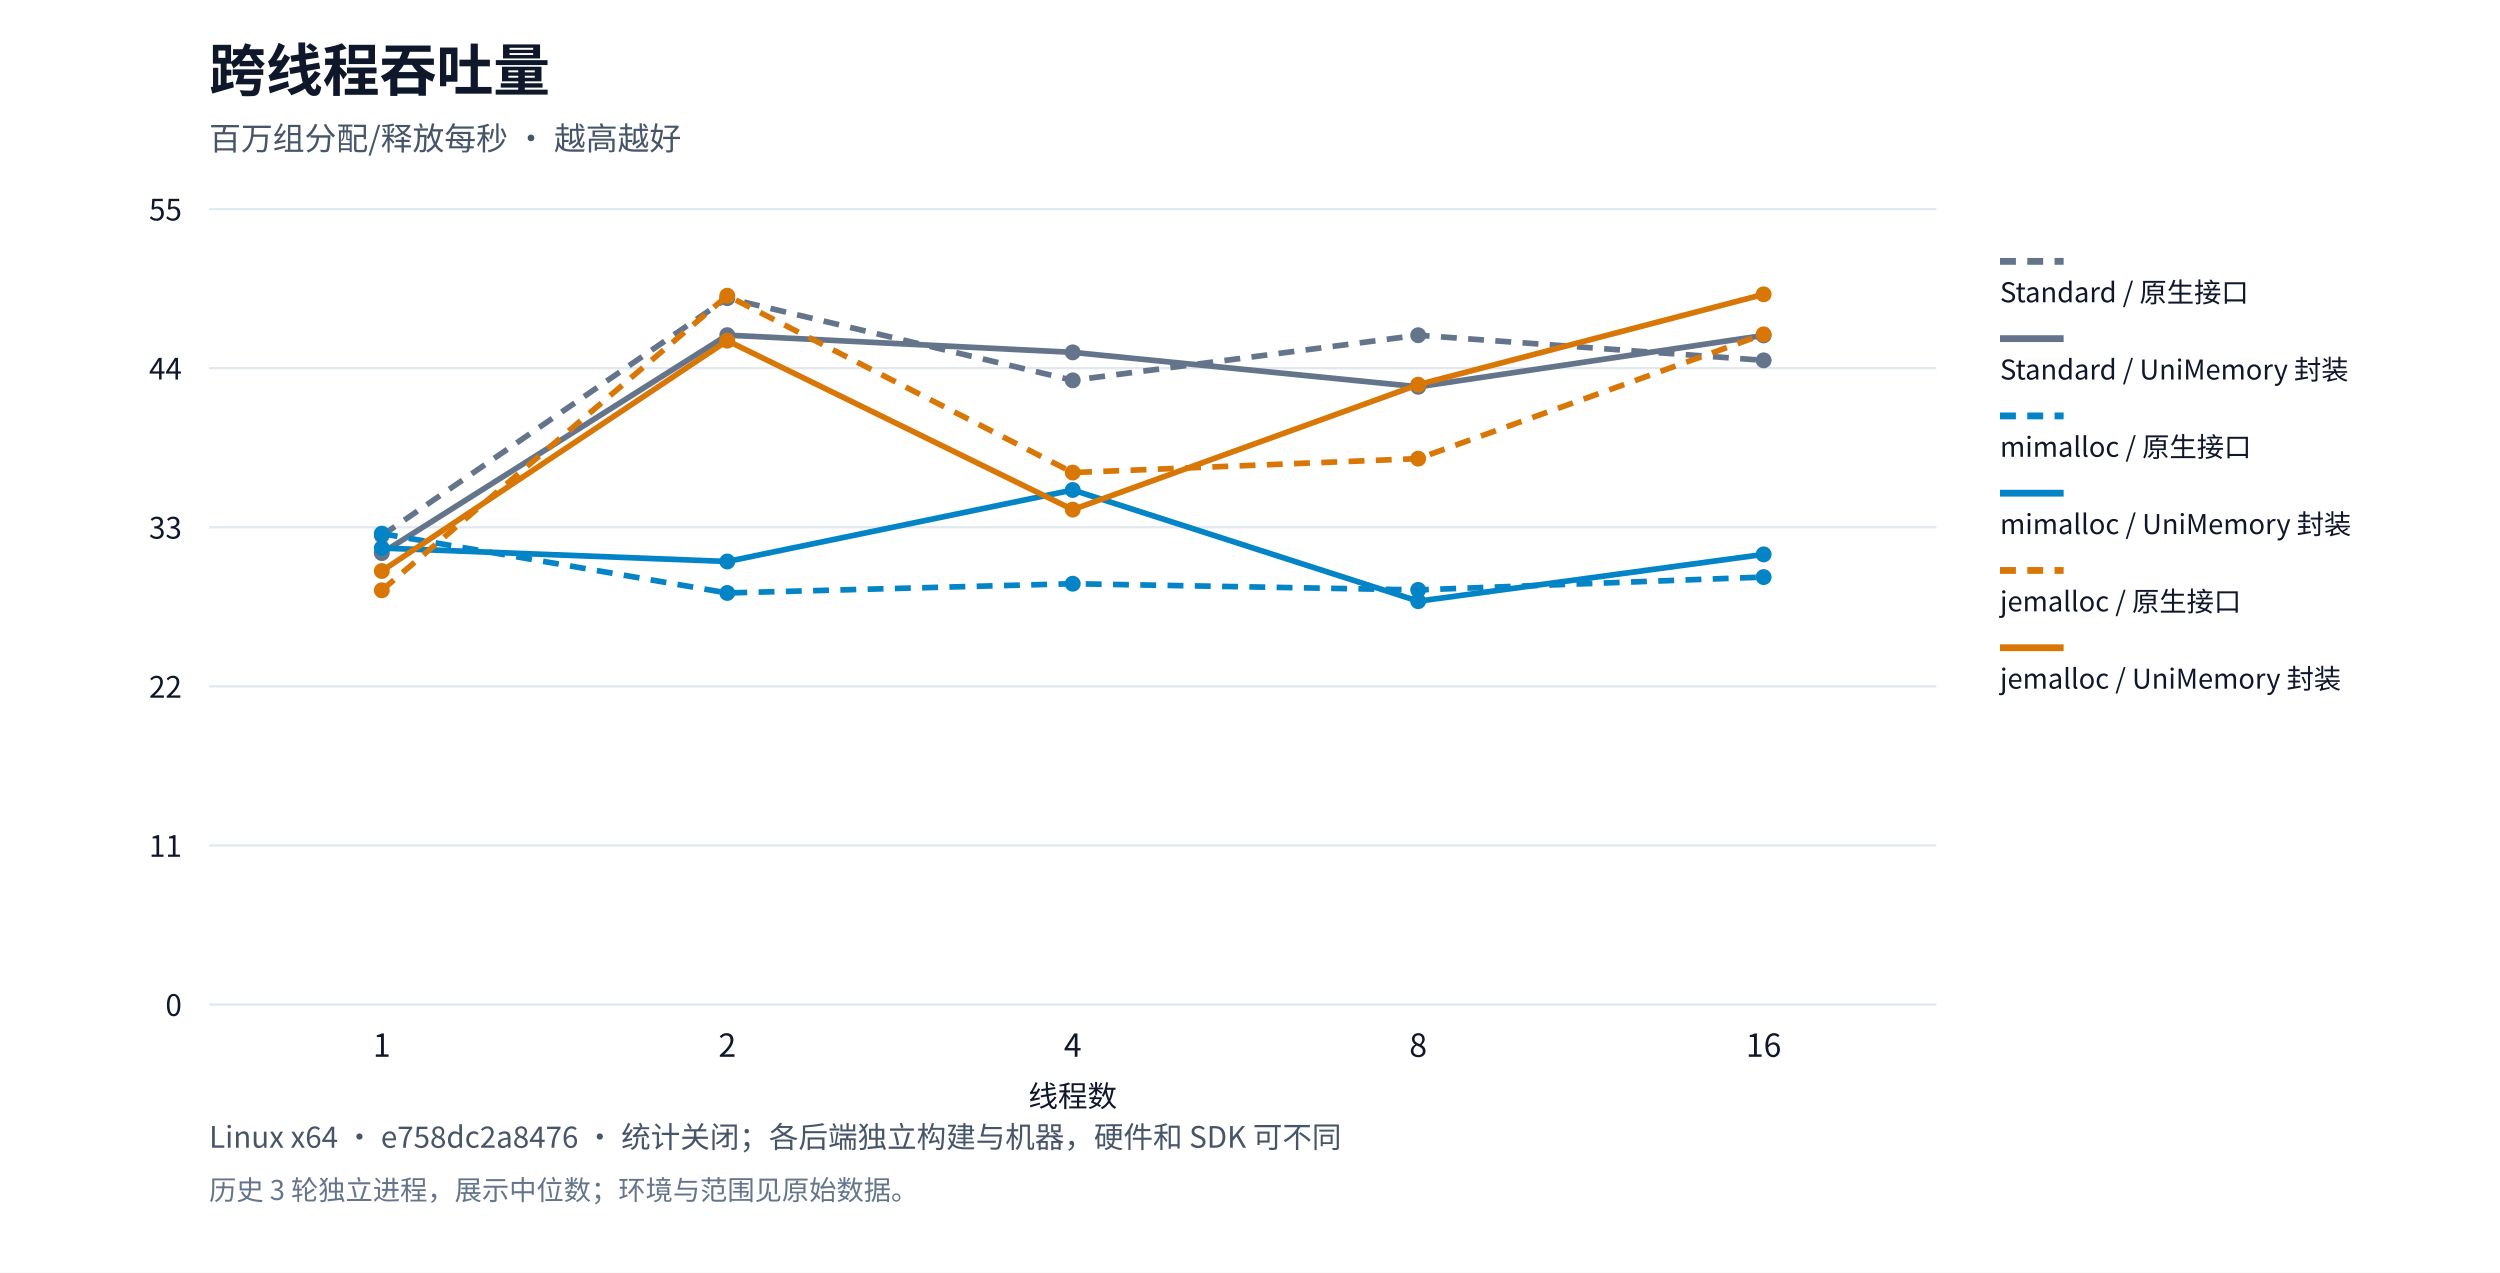
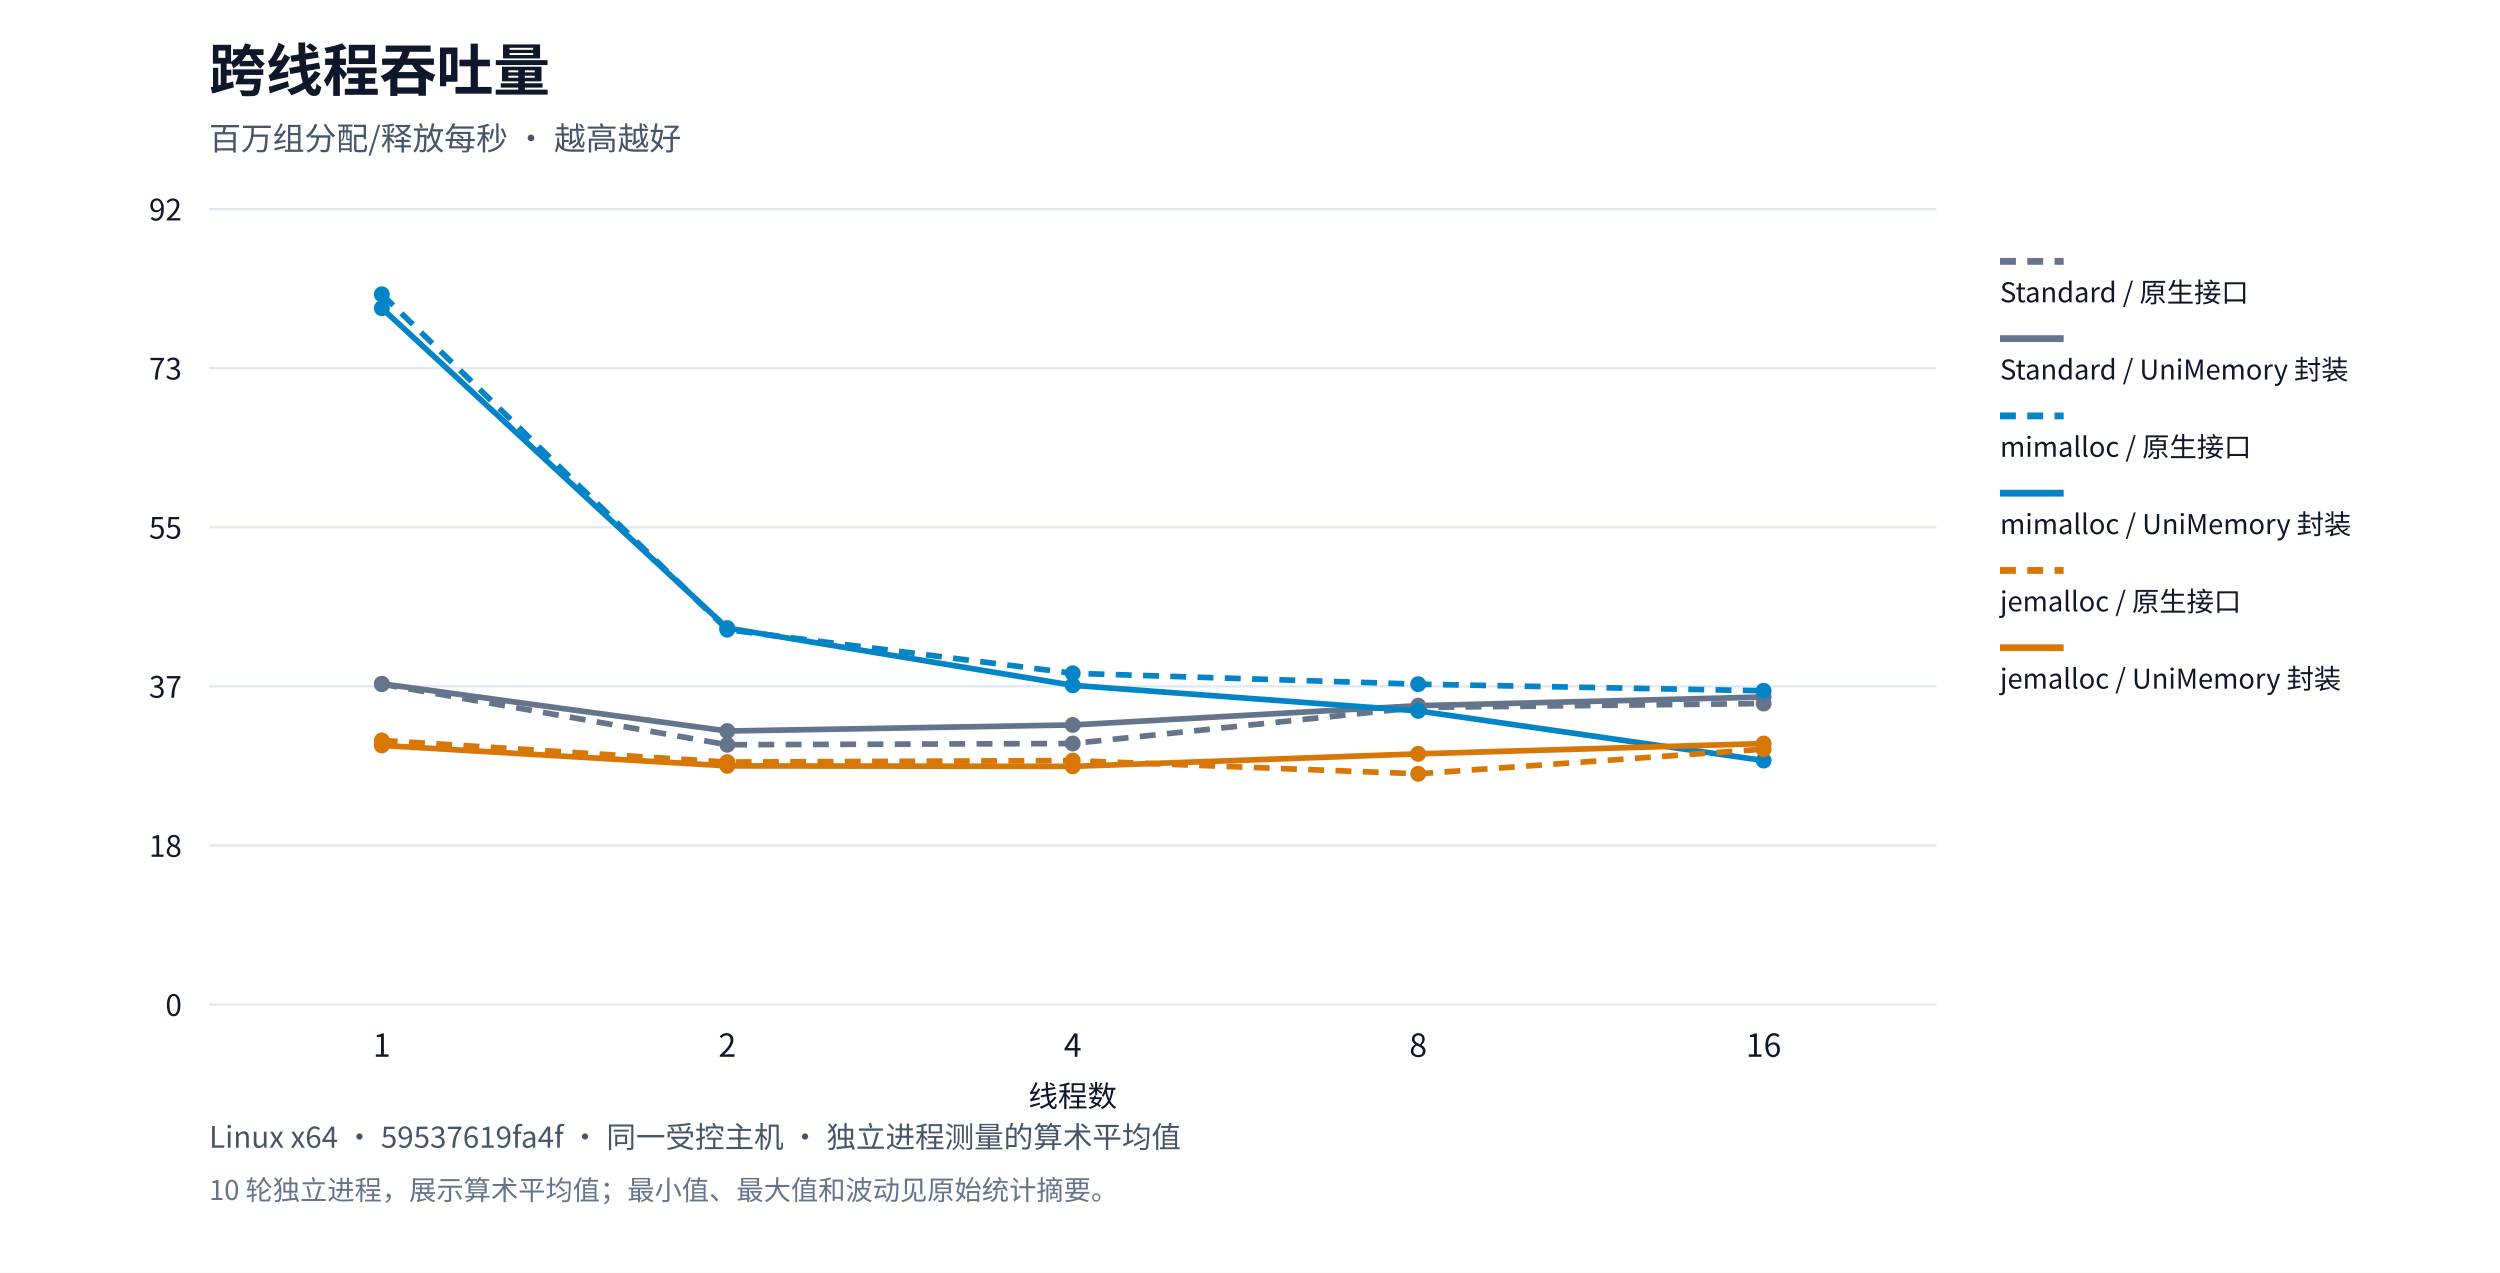
<svg xmlns="http://www.w3.org/2000/svg" xml:lang="zh-CN" viewBox="0 0 1100 560" role="img">
  <rect width="1100" height="560" fill="#ffffff" />
  <g font-family="system-ui,Segoe UI,Microsoft YaHei,PingFang SC,Noto Sans CJK SC,sans-serif" fill="#0f172a">
    <text x="92" y="40" font-size="25" font-weight="650">跨线程吞吐量</text>
    <text x="92" y="66" font-size="14" fill="#475569">百万组分配/释放每秒 · 越高越好</text>
    <path d="M92,442.0h760" stroke="#e2e8f0" />
    <text x="80" y="447.0" text-anchor="end" font-size="13">0</text>
    <path d="M92,372.0h760" stroke="#e2e8f0" />
-     <text x="80" y="377.0" text-anchor="end" font-size="13">11</text>
+     <text x="80" y="377.0" text-anchor="end" font-size="13">18</text>
    <path d="M92,302.0h760" stroke="#e2e8f0" />
-     <text x="80" y="307.0" text-anchor="end" font-size="13">22</text>
+     <text x="80" y="307.0" text-anchor="end" font-size="13">37</text>
    <path d="M92,232.0h760" stroke="#e2e8f0" />
-     <text x="80" y="237.0" text-anchor="end" font-size="13">33</text>
+     <text x="80" y="237.0" text-anchor="end" font-size="13">55</text>
    <path d="M92,162.0h760" stroke="#e2e8f0" />
-     <text x="80" y="167.0" text-anchor="end" font-size="13">44</text>
+     <text x="80" y="167.0" text-anchor="end" font-size="13">73</text>
    <path d="M92,92.0h760" stroke="#e2e8f0" />
-     <text x="80" y="97.0" text-anchor="end" font-size="13">55</text>
+     <text x="80" y="97.0" text-anchor="end" font-size="13">92</text>
    <text x="168.0" y="465" text-anchor="middle" font-size="14">1</text>
    <text x="320.0" y="465" text-anchor="middle" font-size="14">2</text>
    <text x="472.0" y="465" text-anchor="middle" font-size="14">4</text>
    <text x="624.0" y="465" text-anchor="middle" font-size="14">8</text>
    <text x="776.0" y="465" text-anchor="middle" font-size="14">16</text>
-     <circle cx="168.0" cy="235.656" r="3.5" fill="#64748b" />
-     <circle cx="320.0" cy="131.189" r="3.5" fill="#64748b" />
-     <circle cx="472.0" cy="167.353" r="3.5" fill="#64748b" />
-     <circle cx="624.0" cy="147.494" r="3.5" fill="#64748b" />
-     <circle cx="776.0" cy="158.552" r="3.5" fill="#64748b" />
-     <polyline points="168.0,235.656 320.0,131.189 472.0,167.353 624.0,147.494 776.0,158.552" fill="none" stroke="#64748b" stroke-width="2.5" stroke-dasharray="7 5" />
+     <circle cx="168.0" cy="301.021" r="3.5" fill="#64748b" />
+     <circle cx="320.0" cy="327.692" r="3.5" fill="#64748b" />
+     <circle cx="472.0" cy="327.147" r="3.5" fill="#64748b" />
+     <circle cx="624.0" cy="311.282" r="3.5" fill="#64748b" />
+     <circle cx="776.0" cy="309.561" r="3.5" fill="#64748b" />
+     <polyline points="168.0,301.021 320.0,327.692 472.0,327.147 624.0,311.282 776.0,309.561" fill="none" stroke="#64748b" stroke-width="2.5" stroke-dasharray="7 5" />
    <path d="M880,115h28" stroke="#64748b" stroke-width="3" stroke-dasharray="7 5" />
    <text x="880" y="133" font-size="12">Standard / 原生接口</text>
-     <circle cx="168.0" cy="243.355" r="3.5" fill="#64748b" />
-     <circle cx="320.0" cy="147.465" r="3.5" fill="#64748b" />
-     <circle cx="472.0" cy="155.043" r="3.5" fill="#64748b" />
-     <circle cx="624.0" cy="170.189" r="3.5" fill="#64748b" />
-     <circle cx="776.0" cy="147.594" r="3.5" fill="#64748b" />
-     <polyline points="168.0,243.355 320.0,147.465 472.0,155.043 624.0,170.189 776.0,147.594" fill="none" stroke="#64748b" stroke-width="2.5" />
+     <circle cx="168.0" cy="300.881" r="3.5" fill="#64748b" />
+     <circle cx="320.0" cy="321.652" r="3.5" fill="#64748b" />
+     <circle cx="472.0" cy="318.976" r="3.5" fill="#64748b" />
+     <circle cx="624.0" cy="310.496" r="3.5" fill="#64748b" />
+     <circle cx="776.0" cy="306.676" r="3.5" fill="#64748b" />
+     <polyline points="168.0,300.881 320.0,321.652 472.0,318.976 624.0,310.496 776.0,306.676" fill="none" stroke="#64748b" stroke-width="2.5" />
    <path d="M880,149h28" stroke="#64748b" stroke-width="3" />
    <text x="880" y="167" font-size="12">Standard / UniMemory 封装</text>
-     <circle cx="168.0" cy="234.804" r="3.5" fill="#0284c7" />
-     <circle cx="320.0" cy="260.907" r="3.5" fill="#0284c7" />
-     <circle cx="472.0" cy="256.836" r="3.5" fill="#0284c7" />
-     <circle cx="624.0" cy="259.56" r="3.5" fill="#0284c7" />
-     <circle cx="776.0" cy="253.913" r="3.5" fill="#0284c7" />
-     <polyline points="168.0,234.804 320.0,260.907 472.0,256.836 624.0,259.56 776.0,253.913" fill="none" stroke="#0284c7" stroke-width="2.5" stroke-dasharray="7 5" />
+     <circle cx="168.0" cy="129.5" r="3.5" fill="#0284c7" />
+     <circle cx="320.0" cy="277.068" r="3.5" fill="#0284c7" />
+     <circle cx="472.0" cy="296.236" r="3.5" fill="#0284c7" />
+     <circle cx="624.0" cy="301.031" r="3.5" fill="#0284c7" />
+     <circle cx="776.0" cy="303.94" r="3.5" fill="#0284c7" />
+     <polyline points="168.0,129.5 320.0,277.068 472.0,296.236 624.0,301.031 776.0,303.94" fill="none" stroke="#0284c7" stroke-width="2.5" stroke-dasharray="7 5" />
    <path d="M880,183h28" stroke="#0284c7" stroke-width="3" stroke-dasharray="7 5" />
    <text x="880" y="201" font-size="12">mimalloc / 原生接口</text>
-     <circle cx="168.0" cy="241.142" r="3.5" fill="#0284c7" />
-     <circle cx="320.0" cy="247.06" r="3.5" fill="#0284c7" />
-     <circle cx="472.0" cy="215.592" r="3.5" fill="#0284c7" />
-     <circle cx="624.0" cy="264.528" r="3.5" fill="#0284c7" />
-     <circle cx="776.0" cy="243.93" r="3.5" fill="#0284c7" />
-     <polyline points="168.0,241.142 320.0,247.06 472.0,215.592 624.0,264.528 776.0,243.93" fill="none" stroke="#0284c7" stroke-width="2.5" />
+     <circle cx="168.0" cy="135.594" r="3.5" fill="#0284c7" />
+     <circle cx="320.0" cy="276.337" r="3.5" fill="#0284c7" />
+     <circle cx="472.0" cy="301.547" r="3.5" fill="#0284c7" />
+     <circle cx="624.0" cy="312.809" r="3.5" fill="#0284c7" />
+     <circle cx="776.0" cy="334.655" r="3.5" fill="#0284c7" />
+     <polyline points="168.0,135.594 320.0,276.337 472.0,301.547 624.0,312.809 776.0,334.655" fill="none" stroke="#0284c7" stroke-width="2.5" />
    <path d="M880,217h28" stroke="#0284c7" stroke-width="3" />
    <text x="880" y="235" font-size="12">mimalloc / UniMemory 封装</text>
-     <circle cx="168.0" cy="259.729" r="3.5" fill="#d97706" />
-     <circle cx="320.0" cy="130.102" r="3.5" fill="#d97706" />
-     <circle cx="472.0" cy="207.931" r="3.5" fill="#d97706" />
-     <circle cx="624.0" cy="201.797" r="3.5" fill="#d97706" />
-     <circle cx="776.0" cy="147.095" r="3.5" fill="#d97706" />
-     <polyline points="168.0,259.729 320.0,130.102 472.0,207.931 624.0,201.797 776.0,147.095" fill="none" stroke="#d97706" stroke-width="2.5" stroke-dasharray="7 5" />
+     <circle cx="168.0" cy="325.795" r="3.5" fill="#d97706" />
+     <circle cx="320.0" cy="335.31" r="3.5" fill="#d97706" />
+     <circle cx="472.0" cy="334.654" r="3.5" fill="#d97706" />
+     <circle cx="624.0" cy="340.465" r="3.5" fill="#d97706" />
+     <circle cx="776.0" cy="329.634" r="3.5" fill="#d97706" />
+     <polyline points="168.0,325.795 320.0,335.31 472.0,334.654 624.0,340.465 776.0,329.634" fill="none" stroke="#d97706" stroke-width="2.5" stroke-dasharray="7 5" />
    <path d="M880,251h28" stroke="#d97706" stroke-width="3" stroke-dasharray="7 5" />
    <text x="880" y="269" font-size="12">jemalloc / 原生接口</text>
-     <circle cx="168.0" cy="251.249" r="3.5" fill="#d97706" />
-     <circle cx="320.0" cy="149.909" r="3.5" fill="#d97706" />
-     <circle cx="472.0" cy="224.228" r="3.5" fill="#d97706" />
-     <circle cx="624.0" cy="169.253" r="3.5" fill="#d97706" />
-     <circle cx="776.0" cy="129.5" r="3.5" fill="#d97706" />
-     <polyline points="168.0,251.249 320.0,149.909 472.0,224.228 624.0,169.253 776.0,129.5" fill="none" stroke="#d97706" stroke-width="2.5" />
+     <circle cx="168.0" cy="328.002" r="3.5" fill="#d97706" />
+     <circle cx="320.0" cy="336.991" r="3.5" fill="#d97706" />
+     <circle cx="472.0" cy="337.207" r="3.5" fill="#d97706" />
+     <circle cx="624.0" cy="331.688" r="3.5" fill="#d97706" />
+     <circle cx="776.0" cy="327.16" r="3.5" fill="#d97706" />
+     <polyline points="168.0,328.002 320.0,336.991 472.0,337.207 624.0,331.688 776.0,327.16" fill="none" stroke="#d97706" stroke-width="2.5" />
    <path d="M880,285h28" stroke="#d97706" stroke-width="3" />
    <text x="880" y="303" font-size="12">jemalloc / UniMemory 封装</text>
    <text x="472" y="487" text-anchor="middle" font-size="13">线程数</text>
-     <text x="92" y="505" font-size="13" fill="#475569">Linux x64 · e758dc2a8476 · 统计关闭；各后端独立构建与机器，硬件和 SDK 可不同</text>
-     <text x="92" y="528" font-size="12" fill="#64748b">历史 3 轮独立进程，展示中位数；环境与范围见原始数据。</text>
+     <text x="92" y="505" font-size="13" fill="#475569">Linux x64 · 59537619fa4f · 同一受控主机 · 独立进程测量的算术平均值</text>
+     <text x="92" y="528" font-size="12" fill="#64748b">10 轮独立进程，展示算术平均值；最小值、最大值和波动见原始统计摘要。</text>
  </g>
</svg>
